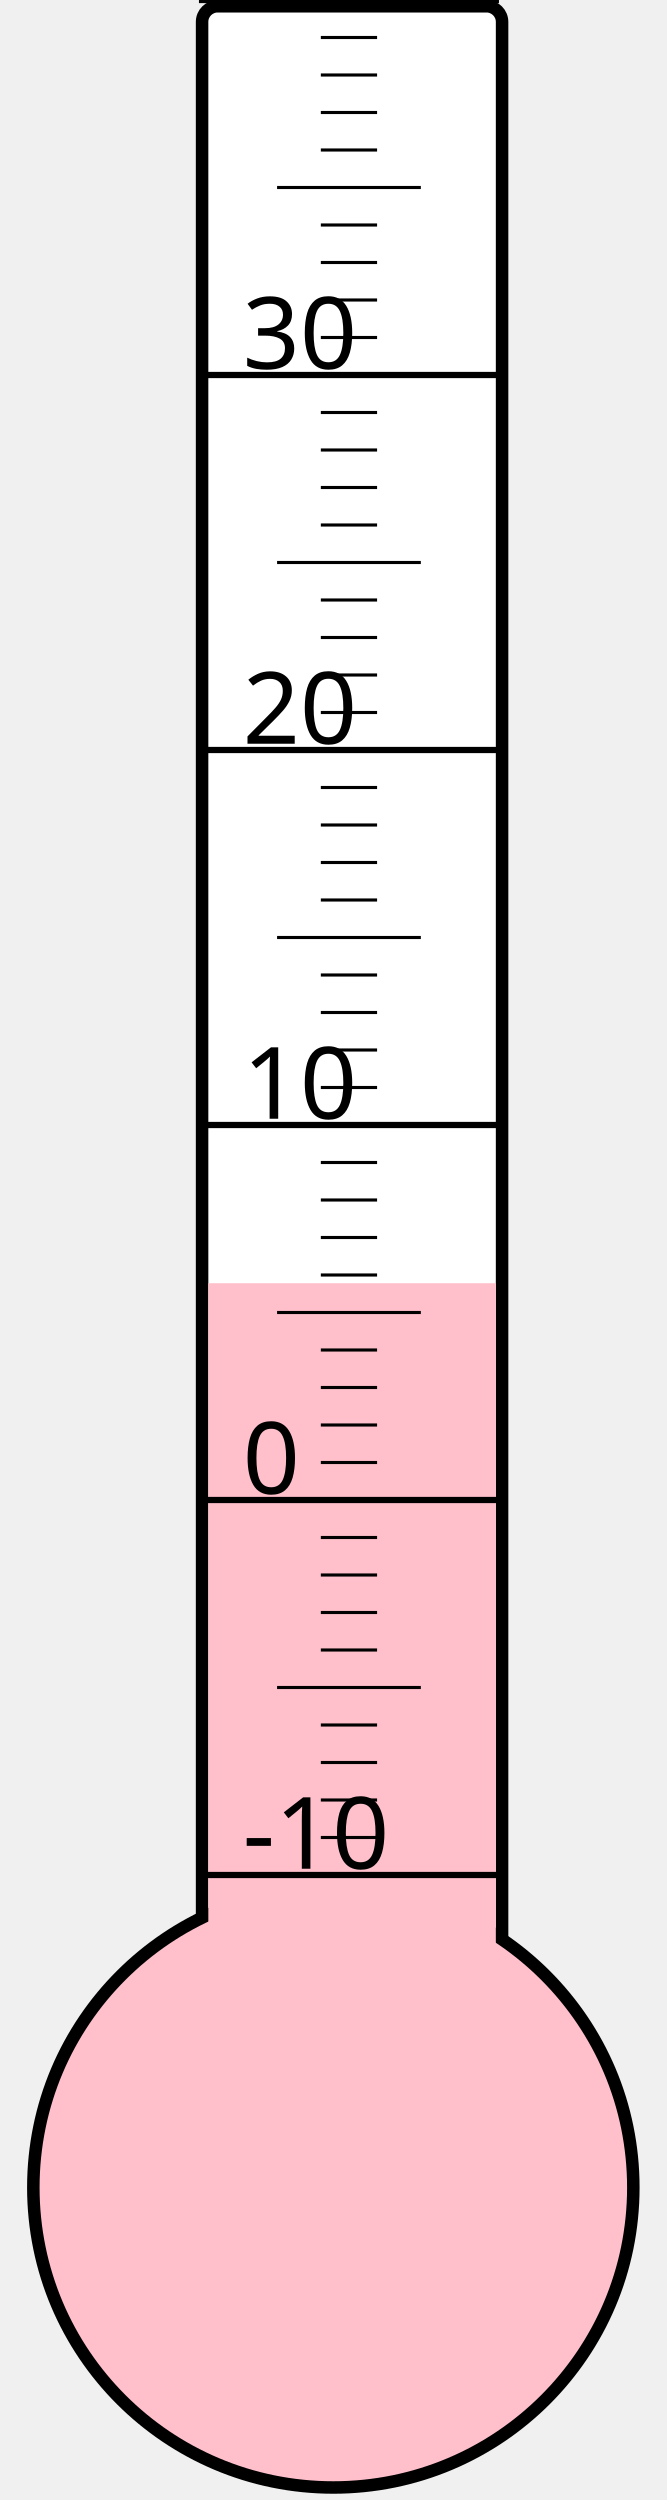
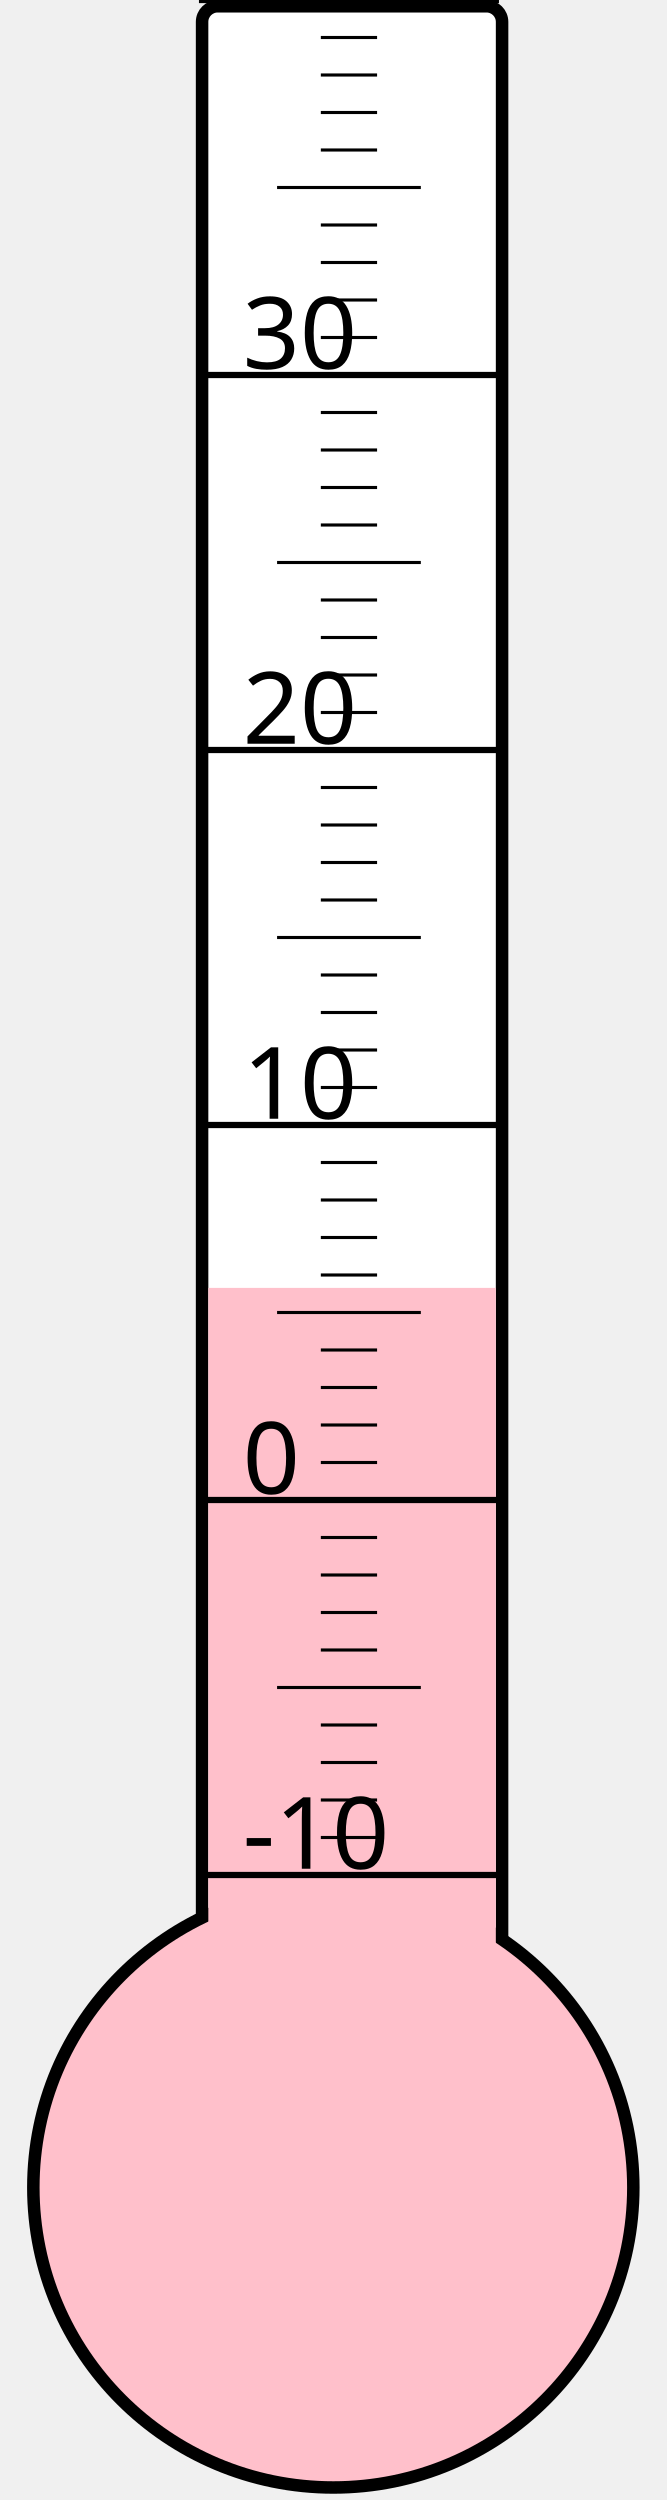
<svg xmlns="http://www.w3.org/2000/svg" width="40px" height="150px" viewBox="0 0 200 800">
  <rect width="200" height="800" x="0" y="0" style="fill: #ffffeb; fill-opacity: 0;" />
  <rect width="96" height="680" x="58" y="2" rx="5" ry="5" style="fill: white; fill-opacity: 1; stroke: black; stroke-width: 4;" />
  <circle cx="100" cy="700" r="96" style="fill: pink; stroke: black; stroke-width: 4;" />
-   <rect width="92" height="289.375" x="60" y="410.625" style="fill: pink; fill-opacity: 1; stroke-width: 0;" />
+   <rect width="92" height="287.875" x="60" y="412.125" style="fill: pink; fill-opacity: 1; stroke-width: 0;" />
  <text x="71" y="598" style="font-family: sans-serif; font-size: 24pt;">-10</text>
  <text x="71" y="478" style="font-family: sans-serif; font-size: 24pt;">0</text>
  <text x="71" y="358" style="font-family: sans-serif; font-size: 24pt;">10</text>
  <text x="71" y="238" style="font-family: sans-serif; font-size: 24pt;">20</text>
  <text x="71" y="118" style="font-family: sans-serif; font-size: 24pt;">30</text>
  <g style="stroke: black;">
    <line x1="57" y1="600" x2="153" y2="600" style="stroke-width: 2;" />
    <line x1="96" y1="588" x2="114" y2="588" style="stroke-width: 1;" />
    <line x1="96" y1="576" x2="114" y2="576" style="stroke-width: 1;" />
    <line x1="96" y1="564" x2="114" y2="564" style="stroke-width: 1;" />
    <line x1="96" y1="552" x2="114" y2="552" style="stroke-width: 1;" />
    <line x1="82" y1="540" x2="128" y2="540" style="stroke-width: 1;" />
    <line x1="96" y1="528" x2="114" y2="528" style="stroke-width: 1;" />
    <line x1="96" y1="516" x2="114" y2="516" style="stroke-width: 1;" />
    <line x1="96" y1="504" x2="114" y2="504" style="stroke-width: 1;" />
    <line x1="96" y1="492" x2="114" y2="492" style="stroke-width: 1;" />
    <line x1="57" y1="480" x2="153" y2="480" style="stroke-width: 2;" />
    <line x1="96" y1="468" x2="114" y2="468" style="stroke-width: 1;" />
    <line x1="96" y1="456" x2="114" y2="456" style="stroke-width: 1;" />
    <line x1="96" y1="444" x2="114" y2="444" style="stroke-width: 1;" />
    <line x1="96" y1="432" x2="114" y2="432" style="stroke-width: 1;" />
    <line x1="82" y1="420" x2="128" y2="420" style="stroke-width: 1;" />
    <line x1="96" y1="408" x2="114" y2="408" style="stroke-width: 1;" />
    <line x1="96" y1="396" x2="114" y2="396" style="stroke-width: 1;" />
    <line x1="96" y1="384" x2="114" y2="384" style="stroke-width: 1;" />
    <line x1="96" y1="372" x2="114" y2="372" style="stroke-width: 1;" />
    <line x1="57" y1="360" x2="153" y2="360" style="stroke-width: 2;" />
    <line x1="96" y1="348" x2="114" y2="348" style="stroke-width: 1;" />
    <line x1="96" y1="336" x2="114" y2="336" style="stroke-width: 1;" />
    <line x1="96" y1="324" x2="114" y2="324" style="stroke-width: 1;" />
    <line x1="96" y1="312" x2="114" y2="312" style="stroke-width: 1;" />
    <line x1="82" y1="300" x2="128" y2="300" style="stroke-width: 1;" />
    <line x1="96" y1="288" x2="114" y2="288" style="stroke-width: 1;" />
    <line x1="96" y1="276" x2="114" y2="276" style="stroke-width: 1;" />
    <line x1="96" y1="264" x2="114" y2="264" style="stroke-width: 1;" />
    <line x1="96" y1="252" x2="114" y2="252" style="stroke-width: 1;" />
    <line x1="57" y1="240" x2="153" y2="240" style="stroke-width: 2;" />
    <line x1="96" y1="228" x2="114" y2="228" style="stroke-width: 1;" />
    <line x1="96" y1="216" x2="114" y2="216" style="stroke-width: 1;" />
    <line x1="96" y1="204" x2="114" y2="204" style="stroke-width: 1;" />
    <line x1="96" y1="192" x2="114" y2="192" style="stroke-width: 1;" />
    <line x1="82" y1="180" x2="128" y2="180" style="stroke-width: 1;" />
    <line x1="96" y1="168" x2="114" y2="168" style="stroke-width: 1;" />
    <line x1="96" y1="156" x2="114" y2="156" style="stroke-width: 1;" />
    <line x1="96" y1="144" x2="114" y2="144" style="stroke-width: 1;" />
    <line x1="96" y1="132" x2="114" y2="132" style="stroke-width: 1;" />
    <line x1="57" y1="120" x2="153" y2="120" style="stroke-width: 2;" />
    <line x1="96" y1="108" x2="114" y2="108" style="stroke-width: 1;" />
    <line x1="96" y1="96" x2="114" y2="96" style="stroke-width: 1;" />
    <line x1="96" y1="84" x2="114" y2="84" style="stroke-width: 1;" />
    <line x1="96" y1="72" x2="114" y2="72" style="stroke-width: 1;" />
    <line x1="82" y1="60" x2="128" y2="60" style="stroke-width: 1;" />
    <line x1="96" y1="48" x2="114" y2="48" style="stroke-width: 1;" />
    <line x1="96" y1="36" x2="114" y2="36" style="stroke-width: 1;" />
    <line x1="96" y1="24" x2="114" y2="24" style="stroke-width: 1;" />
    <line x1="96" y1="12" x2="114" y2="12" style="stroke-width: 1;" />
    <line x1="57" y1="0" x2="153" y2="0" style="stroke-width: 2;" />
  </g>
</svg>
